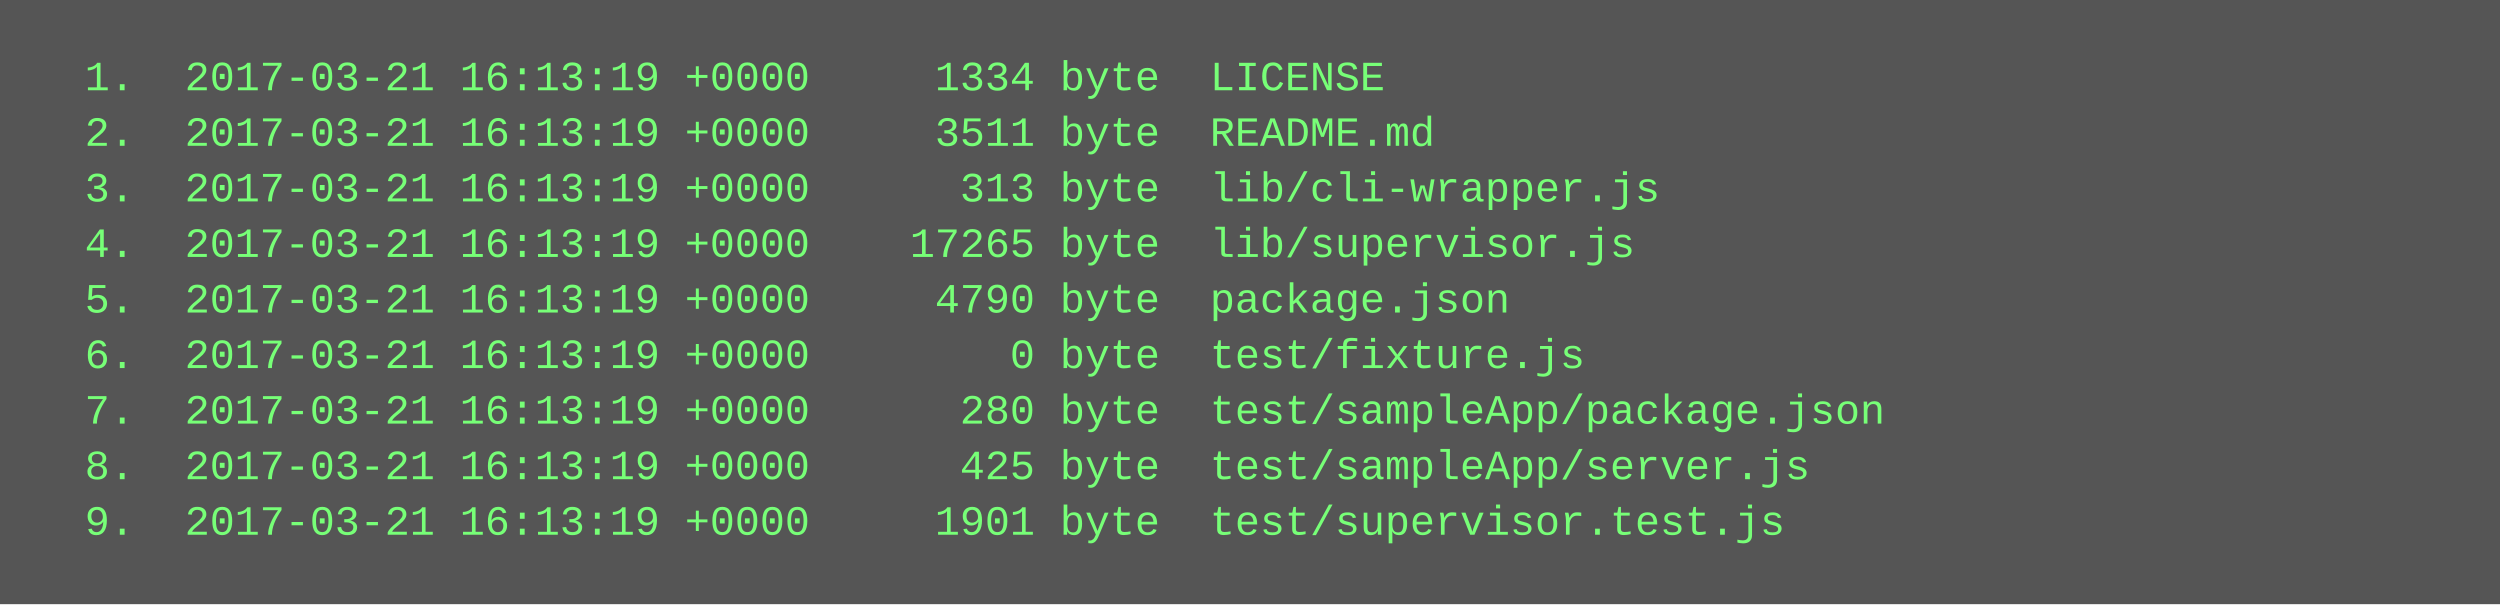
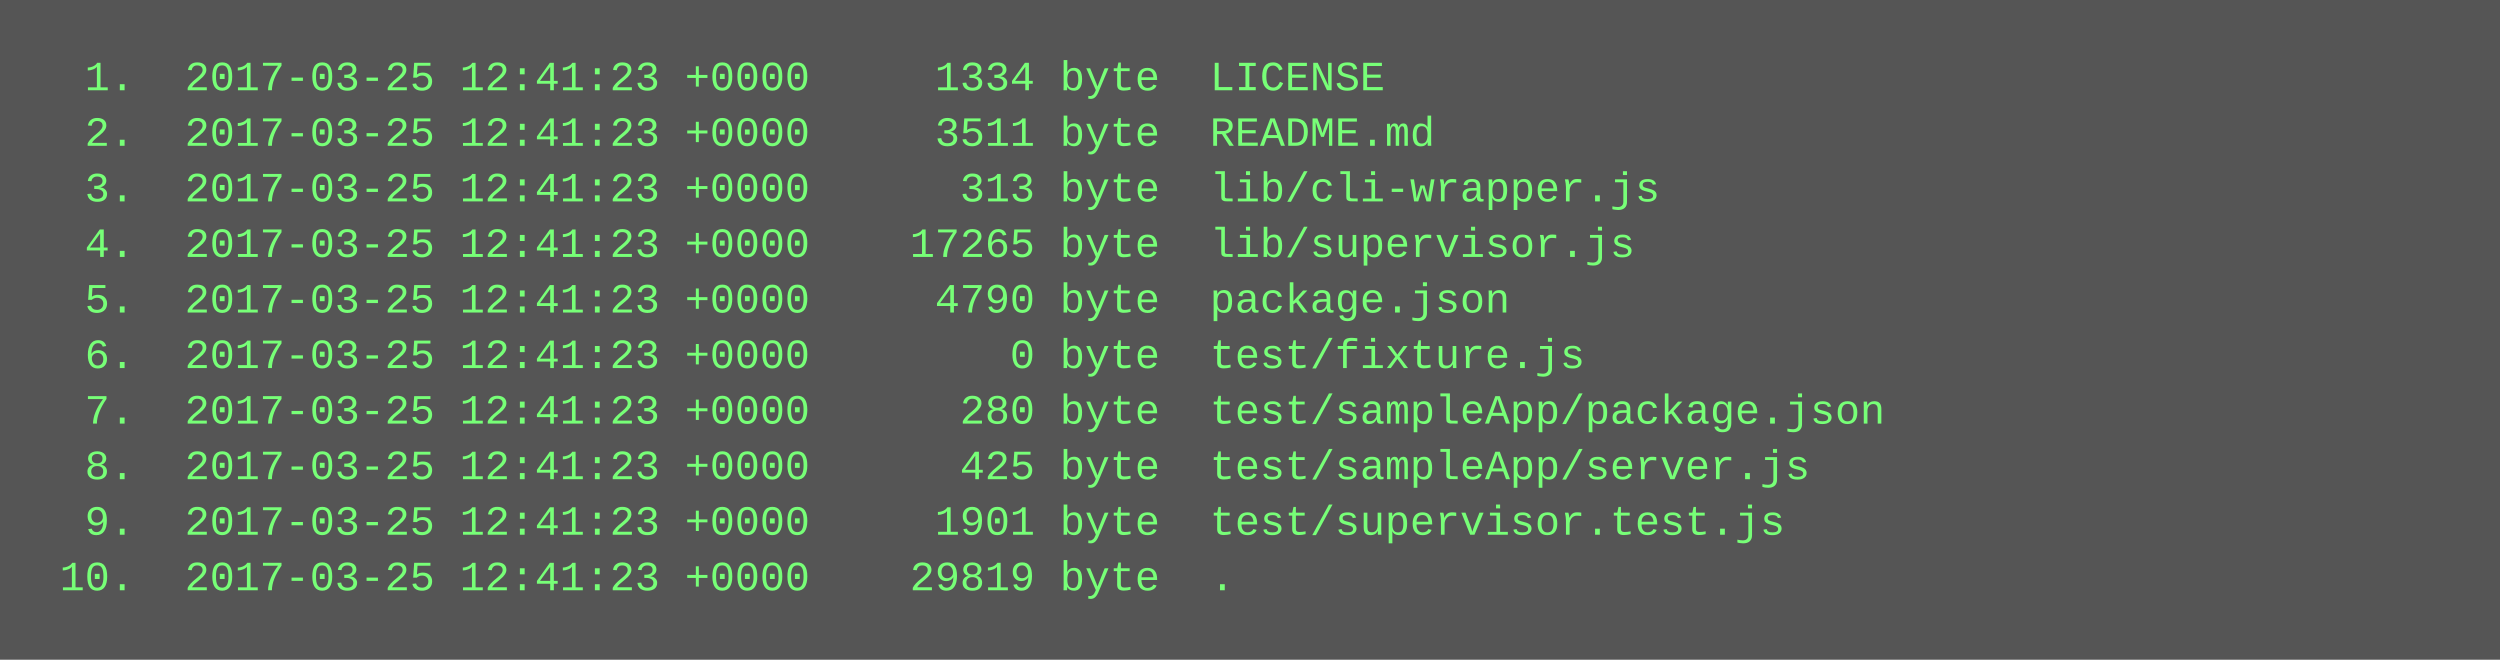
- <svg xmlns="http://www.w3.org/2000/svg" height="174" width="720">
-   <rect height="174" fill="#555" width="720" />
+ <svg xmlns="http://www.w3.org/2000/svg" height="190" width="720">
+   <rect height="190" fill="#555" width="720" />
  <text fill="#7f7" font-family="Courier New" font-size="12" xml:space="preserve">
-     <tspan x="10" y="26">  1.  2017-03-21 16:13:19 +0000     1334 byte  LICENSE</tspan>
-     <tspan x="10" y="42">  2.  2017-03-21 16:13:19 +0000     3511 byte  README.md</tspan>
-     <tspan x="10" y="58">  3.  2017-03-21 16:13:19 +0000      313 byte  lib/cli-wrapper.js</tspan>
-     <tspan x="10" y="74">  4.  2017-03-21 16:13:19 +0000    17265 byte  lib/supervisor.js</tspan>
-     <tspan x="10" y="90">  5.  2017-03-21 16:13:19 +0000     4790 byte  package.json</tspan>
-     <tspan x="10" y="106">  6.  2017-03-21 16:13:19 +0000        0 byte  test/fixture.js</tspan>
-     <tspan x="10" y="122">  7.  2017-03-21 16:13:19 +0000      280 byte  test/sampleApp/package.json</tspan>
-     <tspan x="10" y="138">  8.  2017-03-21 16:13:19 +0000      425 byte  test/sampleApp/server.js</tspan>
-     <tspan x="10" y="154">  9.  2017-03-21 16:13:19 +0000     1901 byte  test/supervisor.test.js</tspan>
+     <tspan x="10" y="26">  1.  2017-03-25 12:41:23 +0000     1334 byte  LICENSE</tspan>
+     <tspan x="10" y="42">  2.  2017-03-25 12:41:23 +0000     3511 byte  README.md</tspan>
+     <tspan x="10" y="58">  3.  2017-03-25 12:41:23 +0000      313 byte  lib/cli-wrapper.js</tspan>
+     <tspan x="10" y="74">  4.  2017-03-25 12:41:23 +0000    17265 byte  lib/supervisor.js</tspan>
+     <tspan x="10" y="90">  5.  2017-03-25 12:41:23 +0000     4790 byte  package.json</tspan>
+     <tspan x="10" y="106">  6.  2017-03-25 12:41:23 +0000        0 byte  test/fixture.js</tspan>
+     <tspan x="10" y="122">  7.  2017-03-25 12:41:23 +0000      280 byte  test/sampleApp/package.json</tspan>
+     <tspan x="10" y="138">  8.  2017-03-25 12:41:23 +0000      425 byte  test/sampleApp/server.js</tspan>
+     <tspan x="10" y="154">  9.  2017-03-25 12:41:23 +0000     1901 byte  test/supervisor.test.js</tspan>
+     <tspan x="10" y="170"> 10.  2017-03-25 12:41:23 +0000    29819 byte  .</tspan>
  </text>
</svg>
